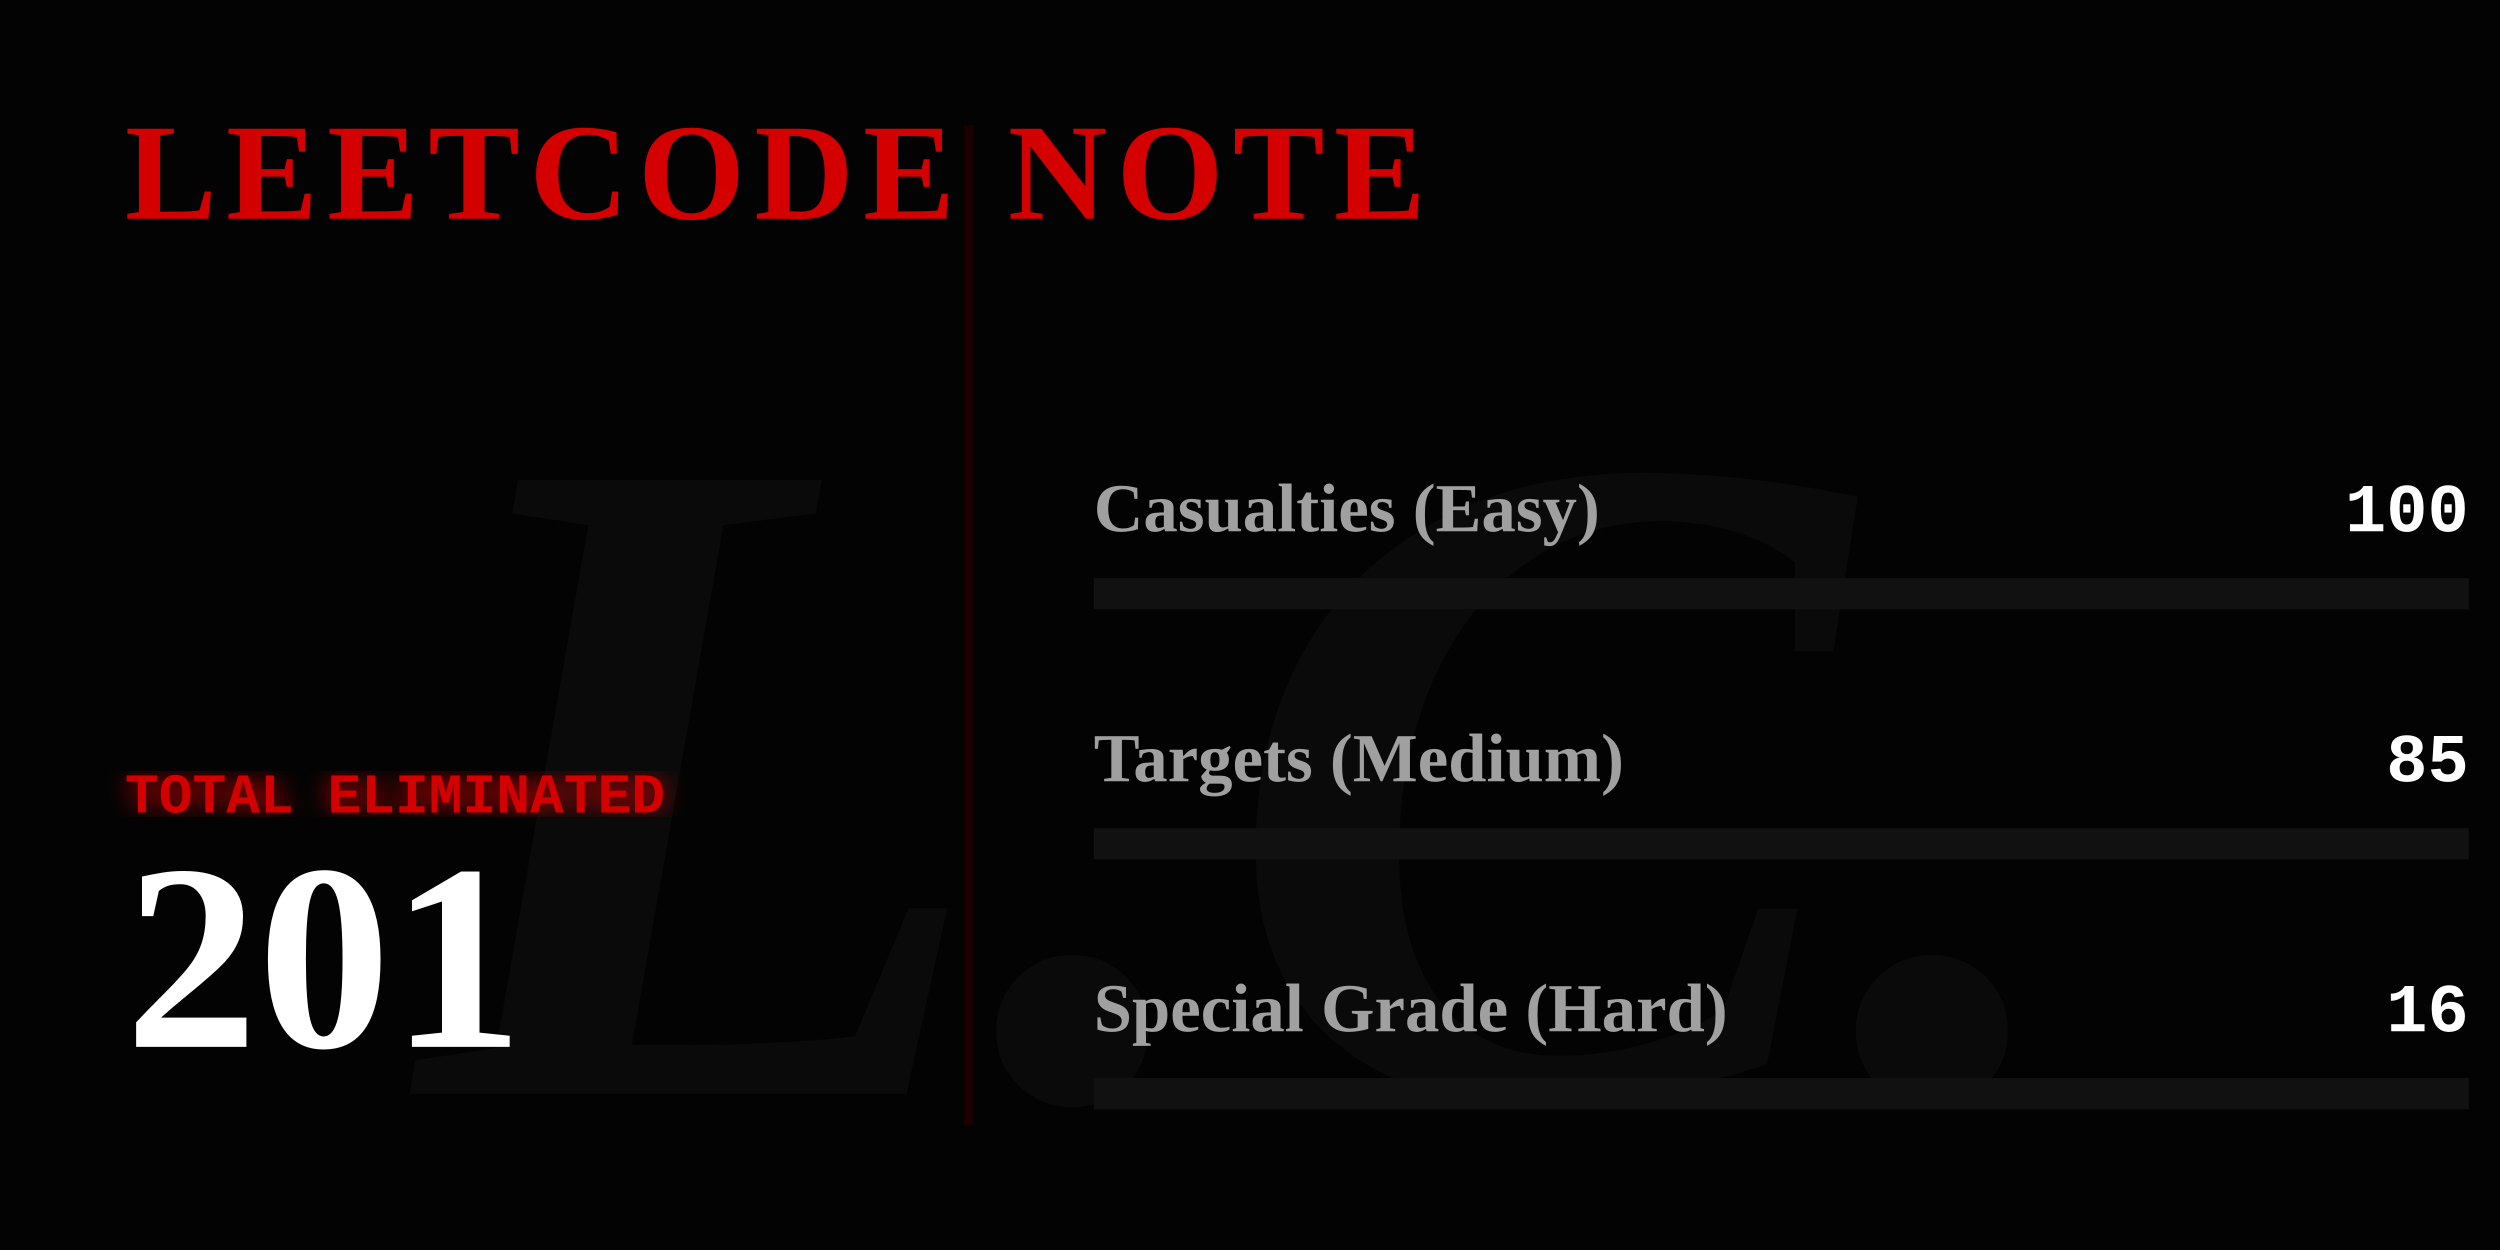
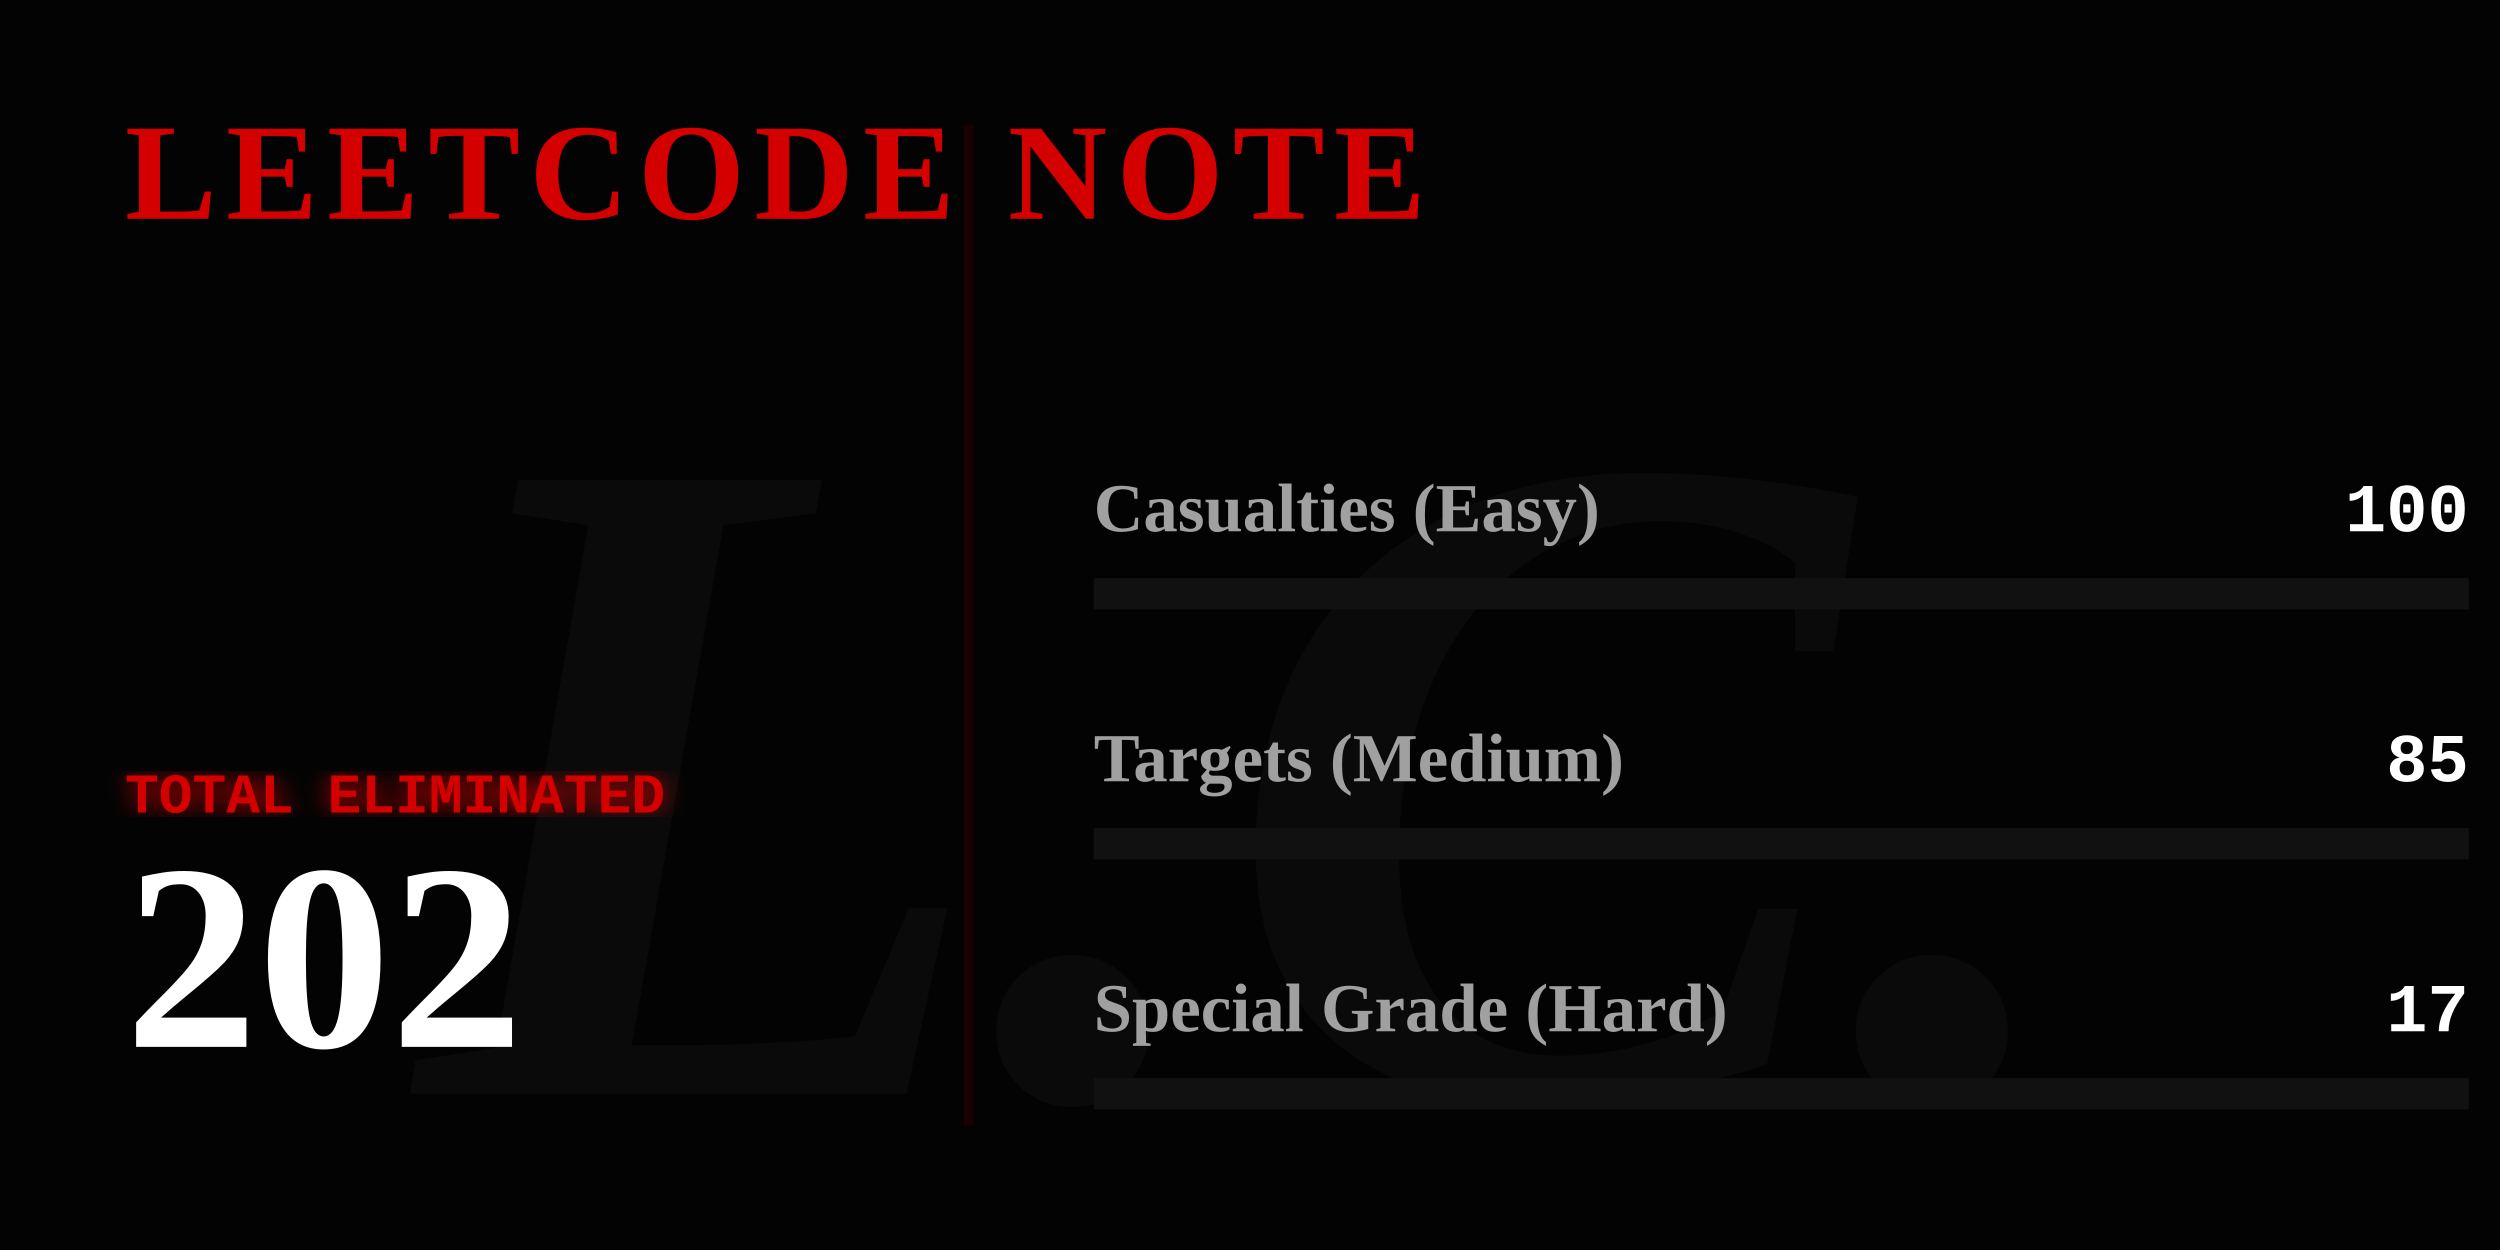
<svg xmlns="http://www.w3.org/2000/svg" width="800" height="400" viewBox="0 0 800 400" fill="none">
  <defs>
    <linearGradient id="blood-gradient" x1="0%" y1="0%" x2="100%" y2="0%">
      <stop offset="0%" stop-color="#4a0000" />
      <stop offset="50%" stop-color="#8a0303" />
      <stop offset="100%" stop-color="#ff0000" />
    </linearGradient>
    <filter id="glow">
      <feGaussianBlur stdDeviation="4" result="coloredBlur" />
      <feMerge>
        <feMergeNode in="coloredBlur" />
        <feMergeNode in="SourceGraphic" />
      </feMerge>
    </filter>
  </defs>
  <style>
    .gothic { font-family: 'Times New Roman', serif; font-weight: 900; }
    .typewriter { font-family: 'Courier New', Courier, monospace; font-weight: bold; }
    @keyframes flicker {
      0%, 19%, 21%, 23%, 25%, 54%, 56%, 100% { opacity: 1; text-shadow: 0 0 12px #ff0000; }
      20%, 22%, 24%, 55% { opacity: 0; text-shadow: none; }
    }
    @keyframes heartbeat {
      0% { transform: scale(1); filter: drop-shadow(0 0 4px #ff0000); }
      14% { transform: scale(1.05); filter: drop-shadow(0 0 15px #ff0000); }
      28% { transform: scale(1); filter: drop-shadow(0 0 4px #ff0000); }
      42% { transform: scale(1.05); filter: drop-shadow(0 0 15px #ff0000); }
      70% { transform: scale(1); filter: drop-shadow(0 0 4px #ff0000); }
    }
    @keyframes inkBleed { from { width: 0; opacity: 0; } to { opacity: 1; } }
    @keyframes typeIn { from { opacity: 0; transform: translateX(-15px); } to { opacity: 1; transform: translateX(0); } }

    .flicker-text { animation: flicker 4s infinite; fill: #d40000; }
    .pulse-number { transform-origin: 50px 300px; animation: heartbeat 2s infinite; fill: #ffffff; }
    .rule-text { fill: #888888; font-size: 15px; opacity: 0; animation: typeIn 1s forwards; }
    .ink-easy { animation: inkBleed 1.5s cubic-bezier(0.1, 0.9, 0.2, 1) forwards 1s; opacity: 0; }
    .ink-medium { animation: inkBleed 1.5s cubic-bezier(0.1, 0.9, 0.2, 1) forwards 1.3s; opacity: 0; }
    .ink-hard { animation: inkBleed 1.5s cubic-bezier(0.1, 0.9, 0.2, 1) forwards 1.6s; opacity: 0; }
  </style>
  <rect width="800" height="400" fill="#030303" />
  <text x="400" y="350" class="gothic" font-size="300" fill="#0a0a0a" text-anchor="middle" font-style="italic">L.C.</text>
  <text x="40" y="70" class="gothic flicker-text" font-size="44" letter-spacing="3">LEETCODE NOTE</text>
  <text x="40" y="115" class="typewriter rule-text" style="animation-delay: 0.2s;" fill="#ffffff">How to use it:</text>
  <text x="40" y="140" class="typewriter rule-text" style="animation-delay: 0.5s;">The problem whose algorithm is</text>
  <text x="40" y="165" class="typewriter rule-text" style="animation-delay: 0.7s;">written in this repository</text>
  <text x="40" y="190" class="typewriter rule-text" style="animation-delay: 0.9s;">shall be solved.</text>
  <g transform="translate(40, 260)">
    <text x="0" y="0" class="typewriter" font-size="18" fill="#d40000" filter="url(#glow)">TOTAL ELIMINATED</text>
-     <text x="0" y="75" class="gothic pulse-number" font-size="85">201</text>
+     <text x="0" y="75" class="gothic pulse-number" font-size="85">202</text>
  </g>
  <line x1="310" y1="40" x2="310" y2="360" stroke="#1a0000" stroke-width="3" />
  <g transform="translate(350, 170)">
    <text x="0" y="0" class="gothic" font-size="22" fill="#a0a0a0">Casualties (Easy)</text>
    <text x="440" y="0" class="typewriter" font-size="22" fill="#ffffff" text-anchor="end">100</text>
    <rect x="0" y="15" width="440" height="10" fill="#111111" />
-     <rect class="ink-easy" x="0" y="15" width="218" height="10" fill="#008a3e" />
+     <rect class="ink-easy" x="0" y="15" width="217" height="10" fill="#008a3e" />
  </g>
  <g transform="translate(350, 250)">
    <text x="0" y="0" class="gothic" font-size="22" fill="#a0a0a0">Targets (Medium)</text>
    <text x="440" y="0" class="typewriter" font-size="22" fill="#ffffff" text-anchor="end">85</text>
    <rect x="0" y="15" width="440" height="10" fill="#111111" />
-     <rect class="ink-medium" x="0" y="15" width="186" height="10" fill="#d47900" />
+     <rect class="ink-medium" x="0" y="15" width="185" height="10" fill="#d47900" />
  </g>
  <g transform="translate(350, 330)">
    <text x="0" y="0" class="gothic" font-size="22" fill="#a0a0a0">Special Grade (Hard)</text>
-     <text x="440" y="0" class="typewriter" font-size="22" fill="#ffffff" text-anchor="end">16</text>
+     <text x="440" y="0" class="typewriter" font-size="22" fill="#ffffff" text-anchor="end">17</text>
    <rect x="0" y="15" width="440" height="10" fill="#111111" />
-     <rect class="ink-hard" x="0" y="15" width="35" height="10" fill="url(#blood-gradient)" filter="url(#glow)" />
+     <rect class="ink-hard" x="0" y="15" width="37" height="10" fill="url(#blood-gradient)" filter="url(#glow)" />
  </g>
</svg>
